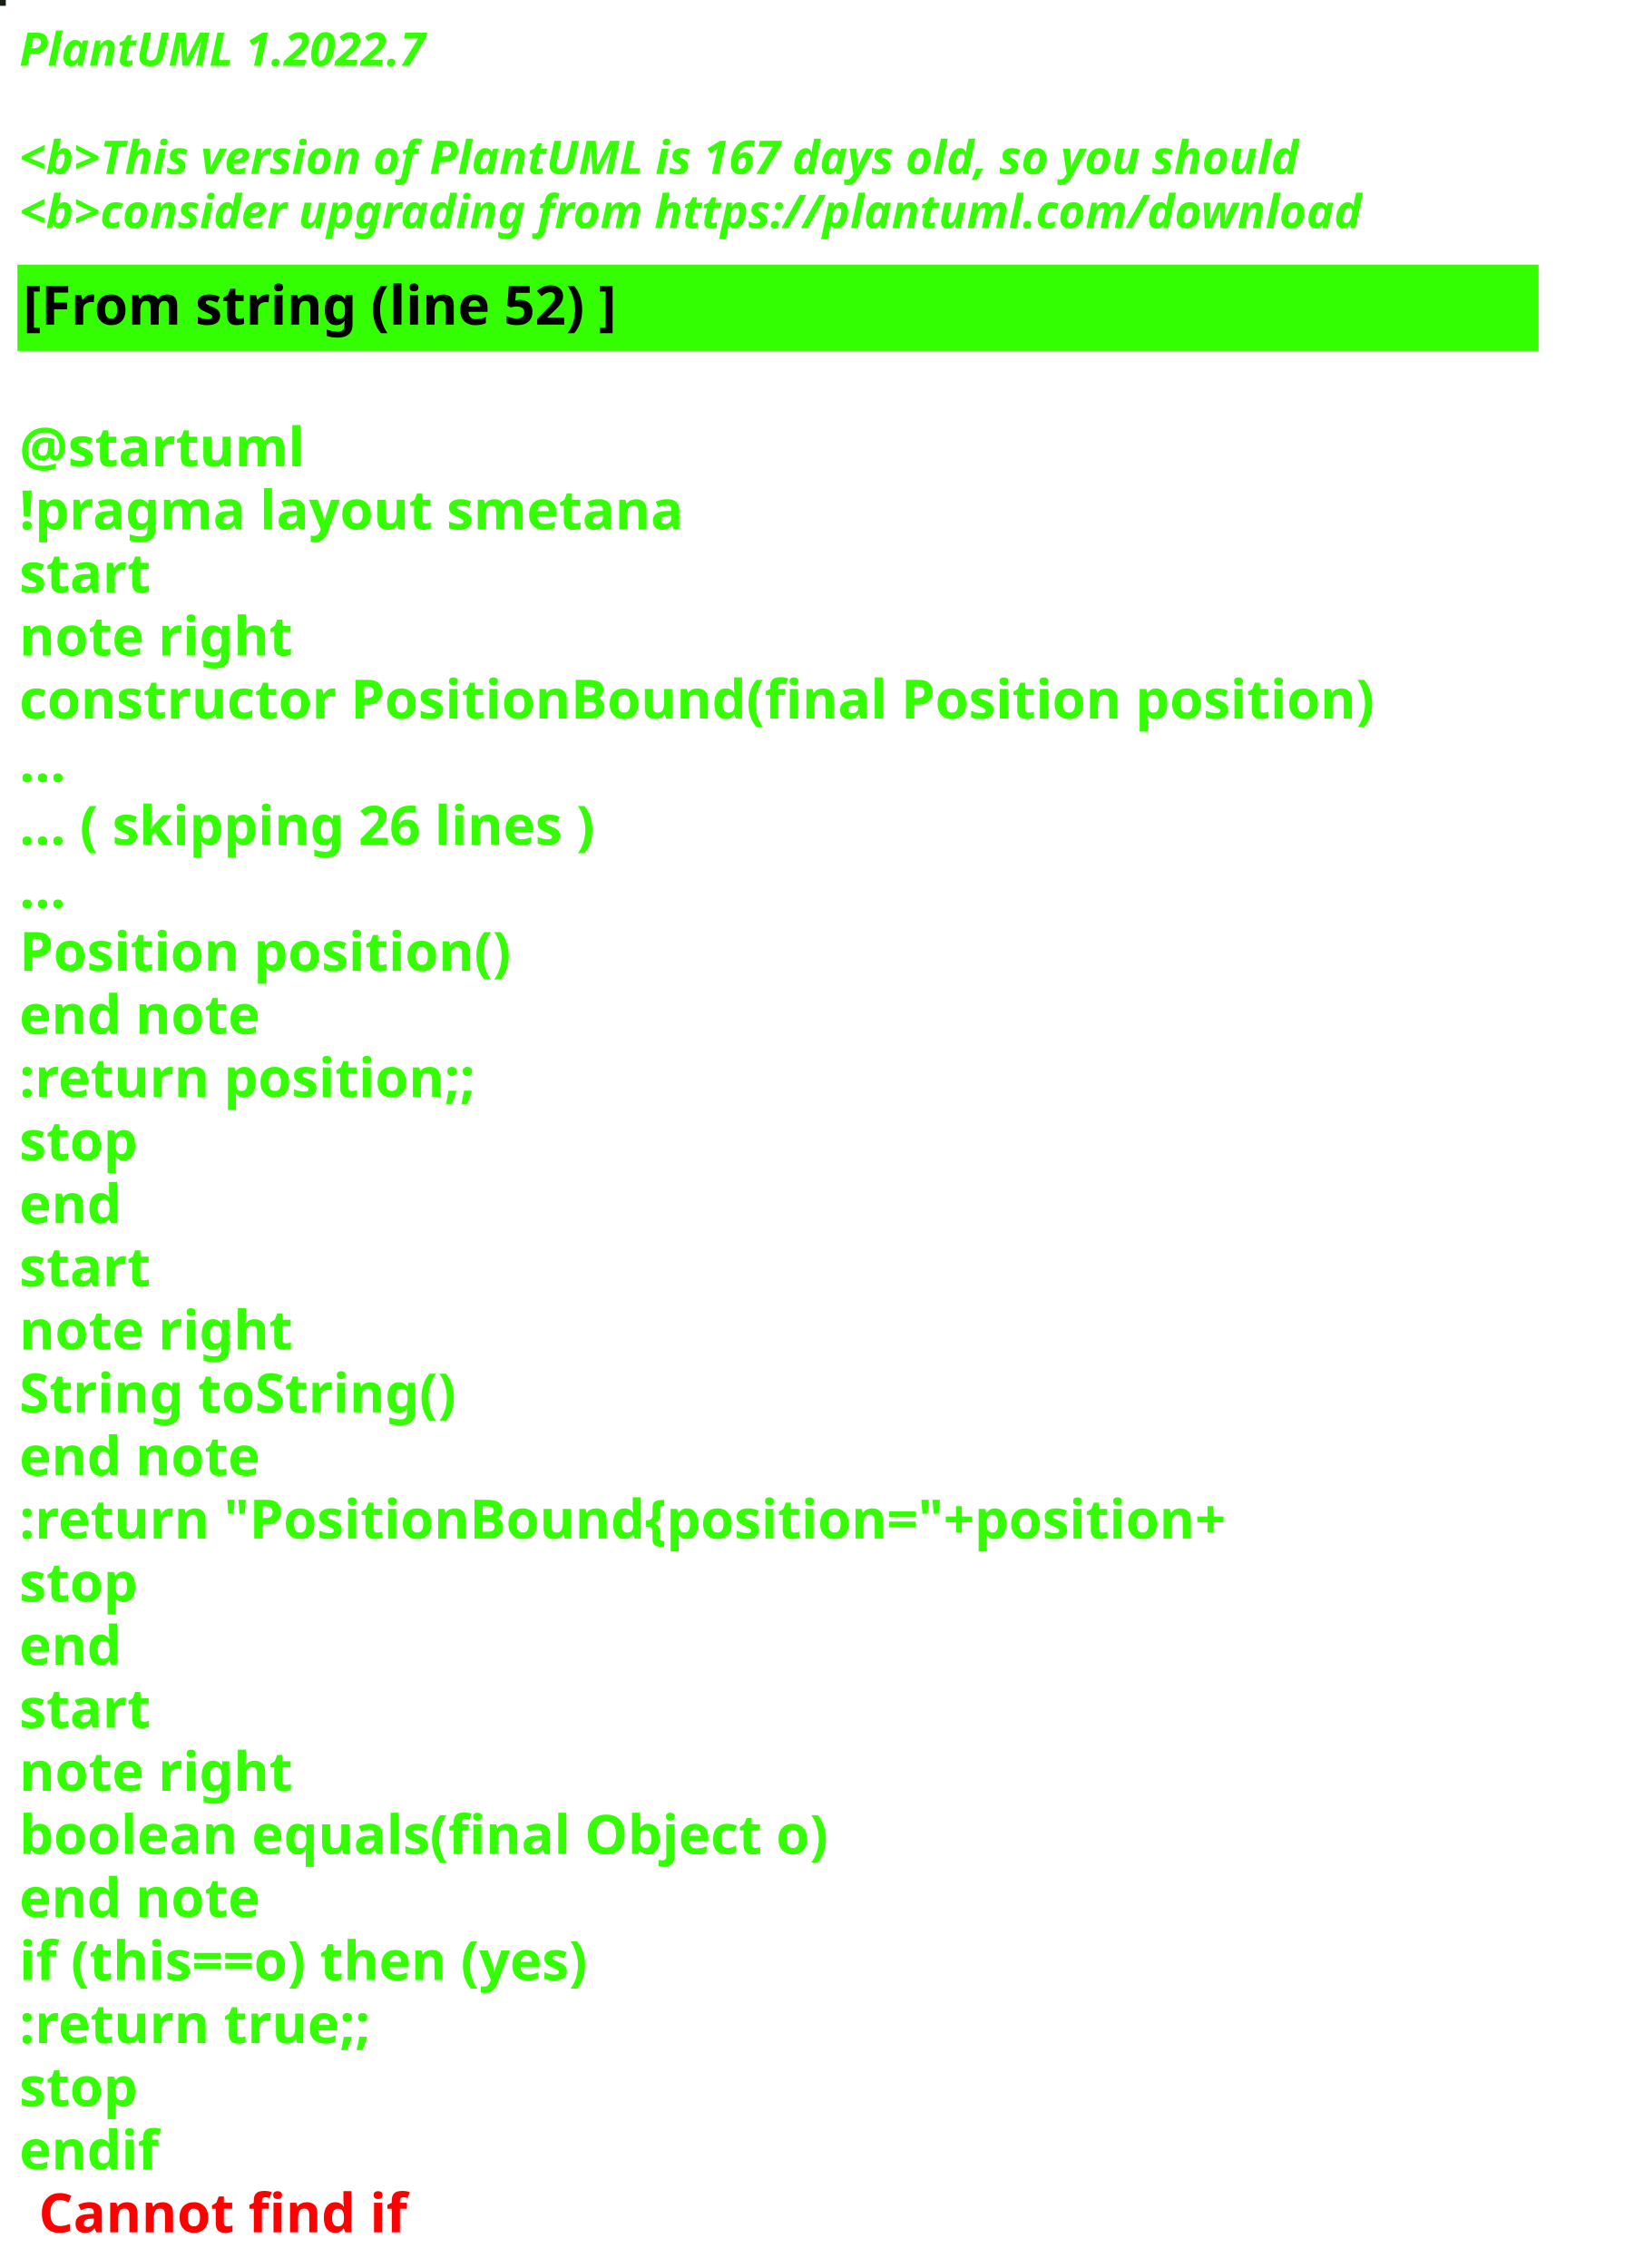
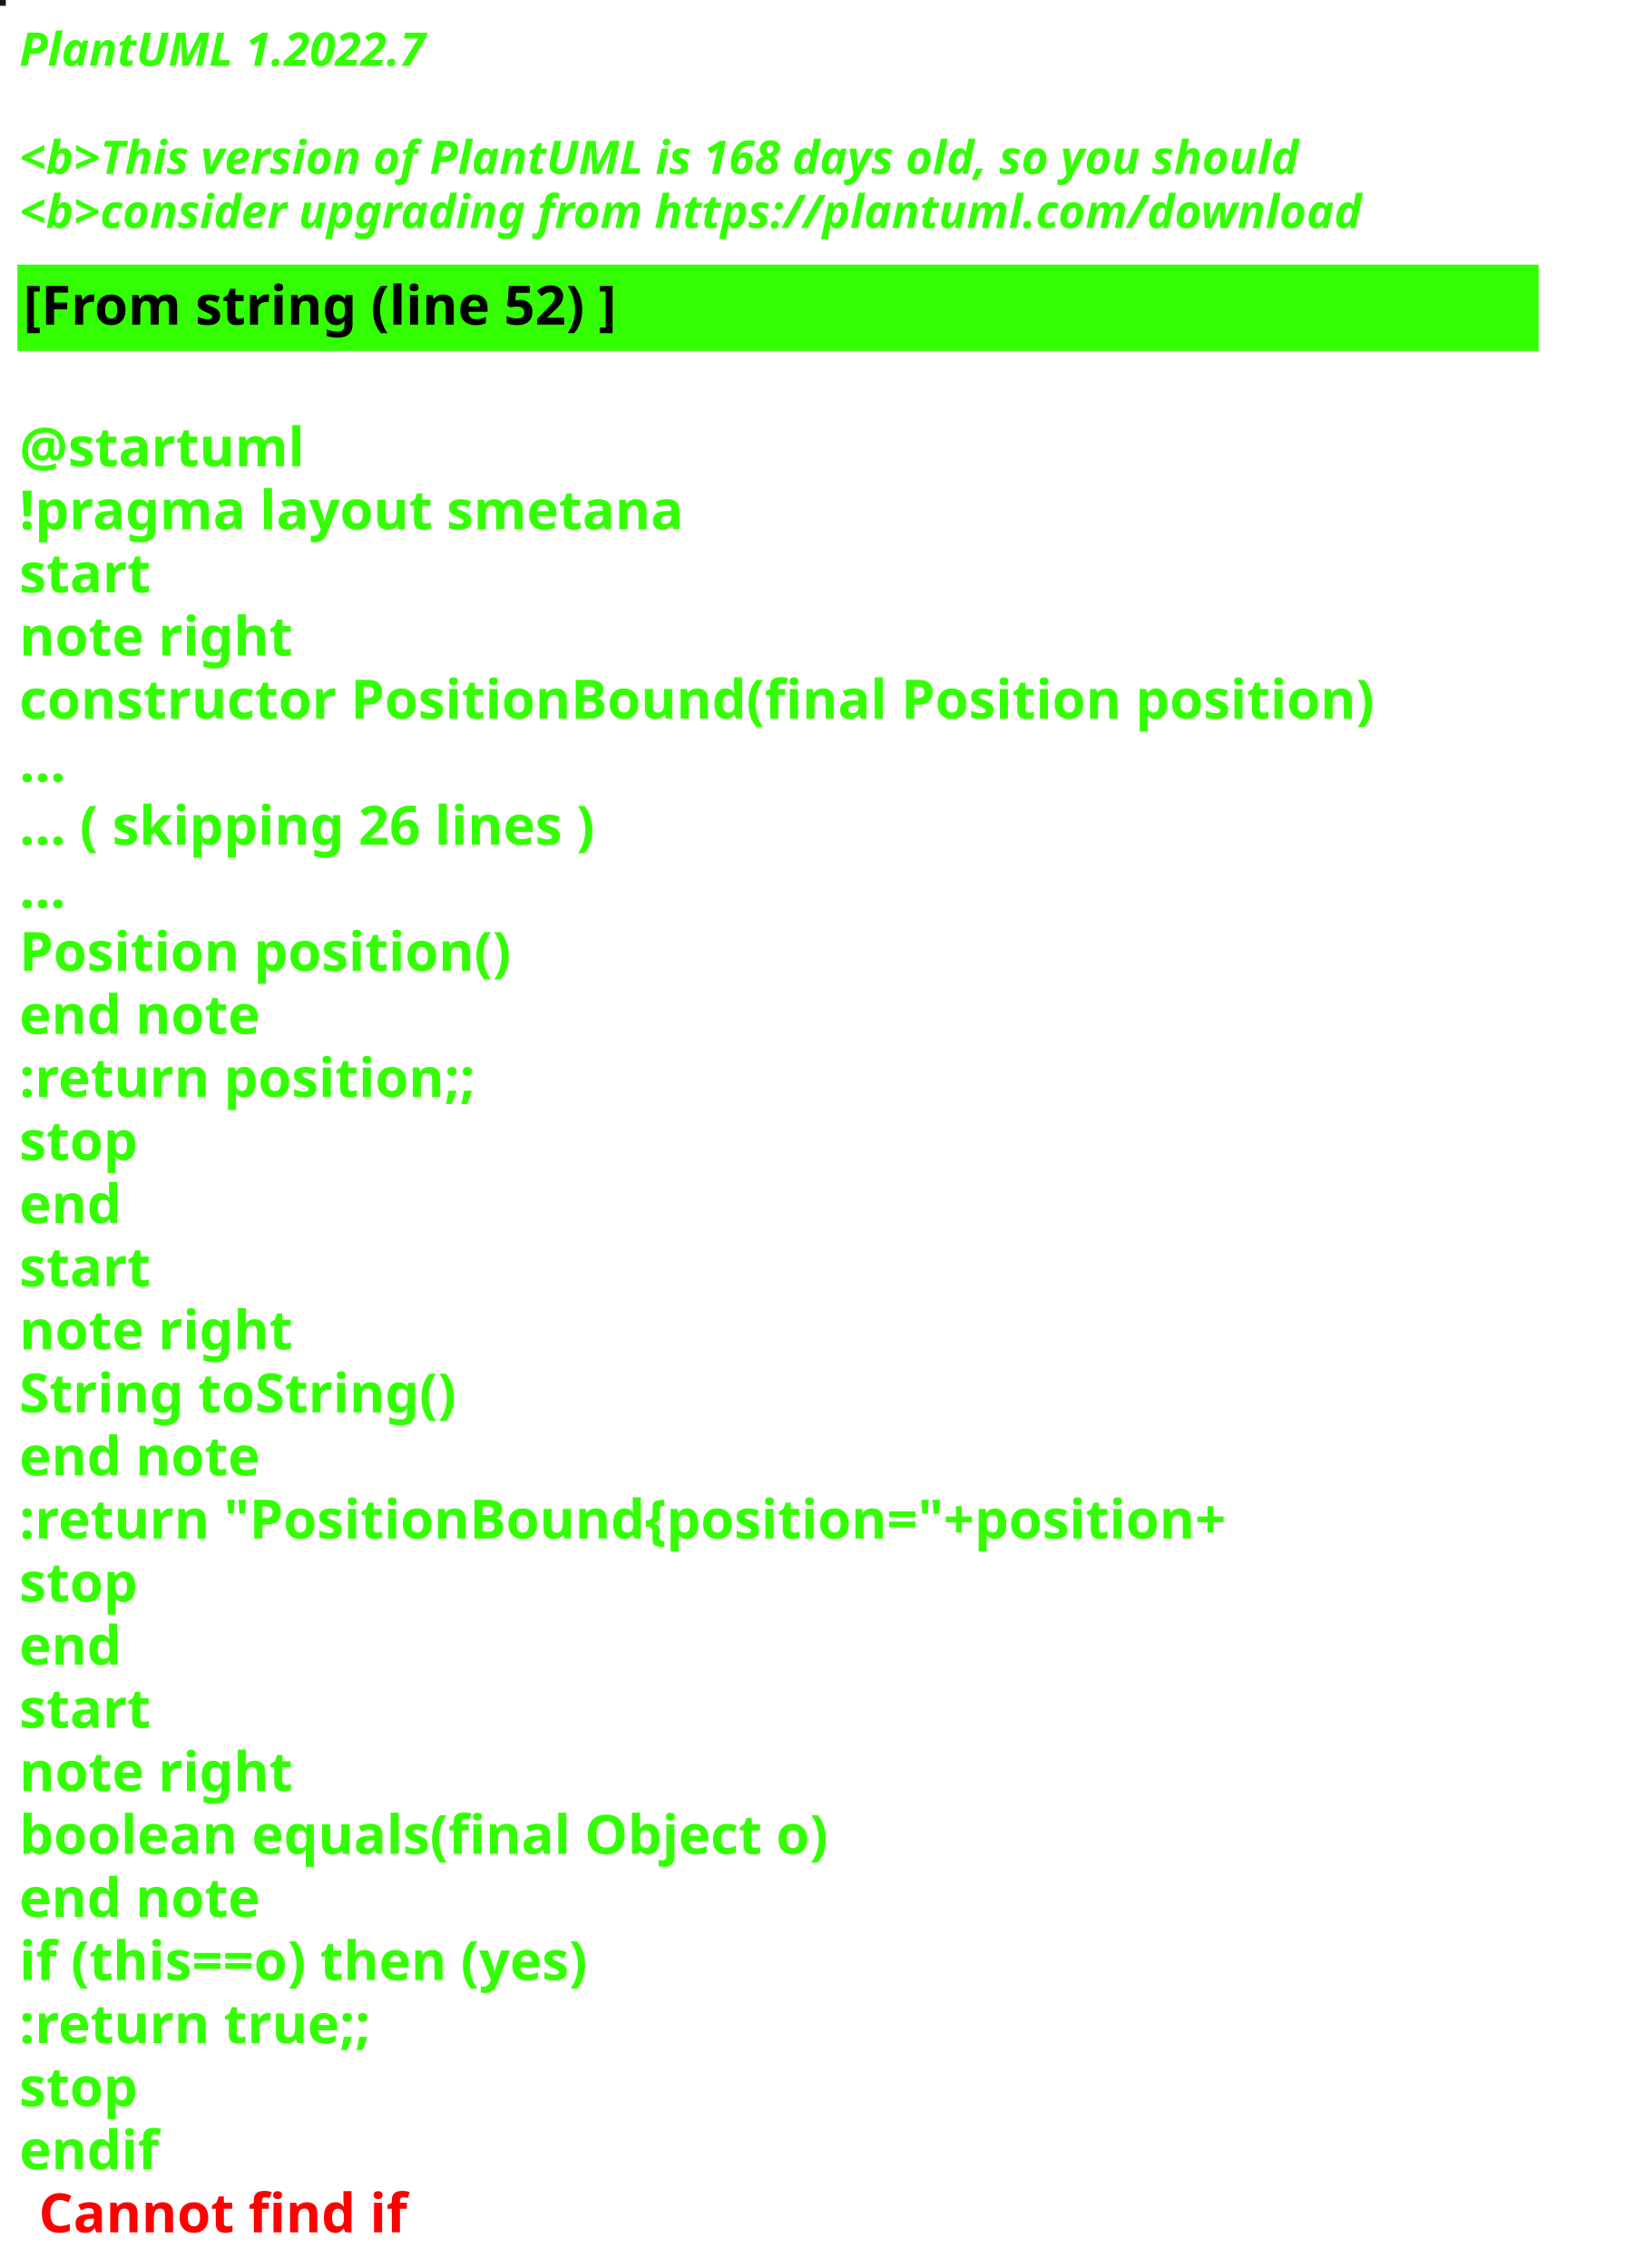
<svg xmlns="http://www.w3.org/2000/svg" contentStyleType="text/css" height="586px" preserveAspectRatio="none" style="width:422px;height:586px;background:#000000;" version="1.1" viewBox="0 0 422 586" width="422px" zoomAndPan="magnify">
  <defs />
  <g>
-     <rect fill="#161F0F" height="1" style="stroke:#161F0F;stroke-width:1.0;" width="1" x="0" y="0" />
+     <rect fill="#111C0D" height="1" style="stroke:#111C0D;stroke-width:1.0;" width="1" x="0" y="0" />
    <text fill="#33FF02" font-family="sans-serif" font-size="12" font-style="italic" font-weight="bold" lengthAdjust="spacing" textLength="127" x="5" y="17">PlantUML 1.2022.7</text>
    <text fill="#33FF02" font-family="sans-serif" font-size="12" font-style="italic" font-weight="bold" lengthAdjust="spacing" textLength="4" x="5" y="30.969"> </text>
-     <text fill="#33FF02" font-family="sans-serif" font-size="12" font-style="italic" font-weight="bold" lengthAdjust="spacing" textLength="399" x="5" y="44.938">&lt;b&gt;This version of PlantUML is 167 days old, so you should</text>
+     <text fill="#33FF02" font-family="sans-serif" font-size="12" font-style="italic" font-weight="bold" lengthAdjust="spacing" textLength="399" x="5" y="44.938">&lt;b&gt;This version of PlantUML is 168 days old, so you should</text>
    <text fill="#33FF02" font-family="sans-serif" font-size="12" font-style="italic" font-weight="bold" lengthAdjust="spacing" textLength="408" x="5" y="58.906">&lt;b&gt;consider upgrading from https://plantuml.com/download</text>
    <rect fill="#33FF02" height="21.297" style="stroke:#33FF02;stroke-width:1.0;" width="392" x="5" y="68.875" />
    <text fill="#000000" font-family="sans-serif" font-size="14" font-weight="bold" lengthAdjust="spacing" textLength="178" x="6" y="83.875">[From string (line 52) ]</text>
    <text fill="#33FF02" font-family="sans-serif" font-size="14" font-weight="bold" lengthAdjust="spacing" textLength="5" x="5" y="104.172"> </text>
    <text fill="#33FF02" font-family="sans-serif" font-size="14" font-weight="bold" lengthAdjust="spacing" textLength="79" x="5" y="120.469">@startuml</text>
    <text fill="#33FF02" font-family="sans-serif" font-size="14" font-weight="bold" lengthAdjust="spacing" textLength="190" x="5" y="136.766">!pragma layout smetana</text>
    <text fill="#33FF02" font-family="sans-serif" font-size="14" font-weight="bold" lengthAdjust="spacing" textLength="37" x="5" y="153.062">start</text>
    <text fill="#33FF02" font-family="sans-serif" font-size="14" font-weight="bold" lengthAdjust="spacing" textLength="78" x="5" y="169.359">note right</text>
    <text fill="#33FF02" font-family="sans-serif" font-size="14" font-weight="bold" lengthAdjust="spacing" textLength="392" x="5" y="185.656">constructor PositionBound(final Position position)</text>
    <text fill="#33FF02" font-family="sans-serif" font-size="14" font-weight="bold" lengthAdjust="spacing" textLength="15" x="5" y="201.953">...</text>
    <text fill="#33FF02" font-family="sans-serif" font-size="14" font-weight="bold" lengthAdjust="spacing" textLength="175" x="5" y="218.25">... ( skipping 26 lines )</text>
    <text fill="#33FF02" font-family="sans-serif" font-size="14" font-weight="bold" lengthAdjust="spacing" textLength="15" x="5" y="234.547">...</text>
    <text fill="#33FF02" font-family="sans-serif" font-size="14" font-weight="bold" lengthAdjust="spacing" textLength="143" x="5" y="250.844">Position position()</text>
    <text fill="#33FF02" font-family="sans-serif" font-size="14" font-weight="bold" lengthAdjust="spacing" textLength="71" x="5" y="267.141">end note</text>
    <text fill="#33FF02" font-family="sans-serif" font-size="14" font-weight="bold" lengthAdjust="spacing" textLength="136" x="5" y="283.438">:return position;;</text>
    <text fill="#33FF02" font-family="sans-serif" font-size="14" font-weight="bold" lengthAdjust="spacing" textLength="35" x="5" y="299.734">stop</text>
    <text fill="#33FF02" font-family="sans-serif" font-size="14" font-weight="bold" lengthAdjust="spacing" textLength="30" x="5" y="316.031">end</text>
    <text fill="#33FF02" font-family="sans-serif" font-size="14" font-weight="bold" lengthAdjust="spacing" textLength="37" x="5" y="332.328">start</text>
    <text fill="#33FF02" font-family="sans-serif" font-size="14" font-weight="bold" lengthAdjust="spacing" textLength="78" x="5" y="348.625">note right</text>
    <text fill="#33FF02" font-family="sans-serif" font-size="14" font-weight="bold" lengthAdjust="spacing" textLength="127" x="5" y="364.922">String toString()</text>
    <text fill="#33FF02" font-family="sans-serif" font-size="14" font-weight="bold" lengthAdjust="spacing" textLength="71" x="5" y="381.219">end note</text>
    <text fill="#33FF02" font-family="sans-serif" font-size="14" font-weight="bold" lengthAdjust="spacing" textLength="360" x="5" y="397.516">:return "PositionBound{position="+position+</text>
    <text fill="#33FF02" font-family="sans-serif" font-size="14" font-weight="bold" lengthAdjust="spacing" textLength="35" x="5" y="413.812">stop</text>
    <text fill="#33FF02" font-family="sans-serif" font-size="14" font-weight="bold" lengthAdjust="spacing" textLength="30" x="5" y="430.109">end</text>
    <text fill="#33FF02" font-family="sans-serif" font-size="14" font-weight="bold" lengthAdjust="spacing" textLength="37" x="5" y="446.406">start</text>
    <text fill="#33FF02" font-family="sans-serif" font-size="14" font-weight="bold" lengthAdjust="spacing" textLength="78" x="5" y="462.703">note right</text>
    <text fill="#33FF02" font-family="sans-serif" font-size="14" font-weight="bold" lengthAdjust="spacing" textLength="236" x="5" y="479">boolean equals(final Object o)</text>
    <text fill="#33FF02" font-family="sans-serif" font-size="14" font-weight="bold" lengthAdjust="spacing" textLength="71" x="5" y="495.297">end note</text>
    <text fill="#33FF02" font-family="sans-serif" font-size="14" font-weight="bold" lengthAdjust="spacing" textLength="176" x="5" y="511.594">if (this==o) then (yes)</text>
    <text fill="#33FF02" font-family="sans-serif" font-size="14" font-weight="bold" lengthAdjust="spacing" textLength="106" x="5" y="527.891">:return true;;</text>
    <text fill="#33FF02" font-family="sans-serif" font-size="14" font-weight="bold" lengthAdjust="spacing" textLength="35" x="5" y="544.188">stop</text>
    <text fill="#33FF02" font-family="sans-serif" font-size="14" font-weight="bold" lengthAdjust="spacing" text-decoration="wavy underline" textLength="40" x="5" y="560.484">endif</text>
    <text fill="#FF0000" font-family="sans-serif" font-size="14" font-weight="bold" lengthAdjust="spacing" textLength="106" x="10" y="576.781">Cannot find if</text>
  </g>
</svg>
